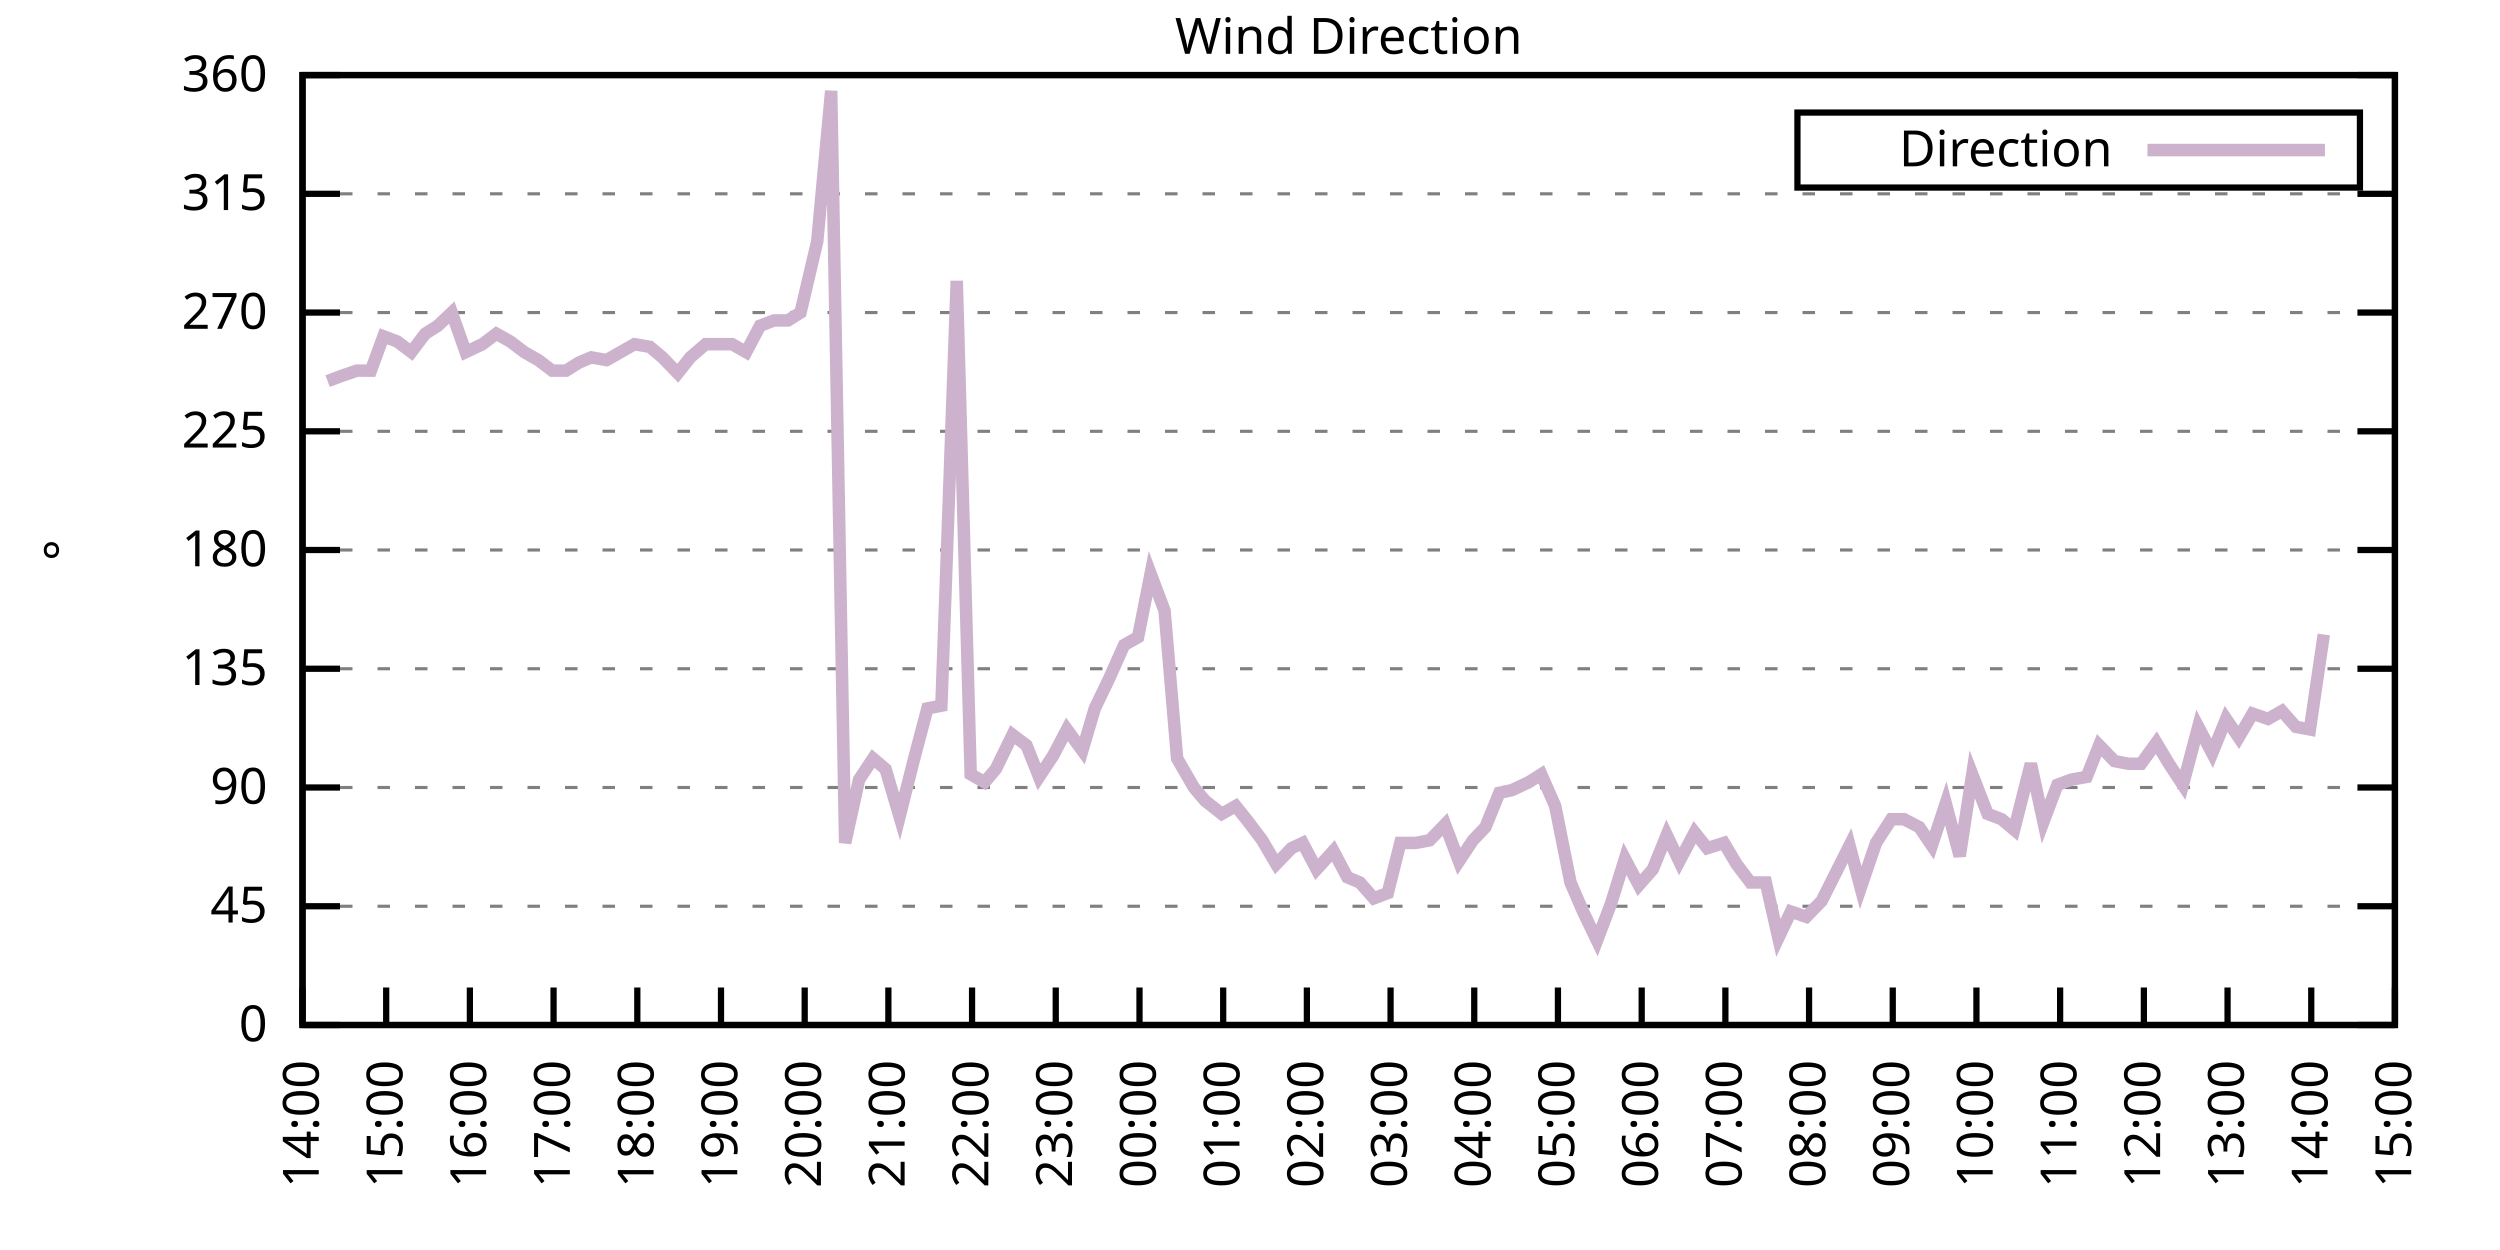
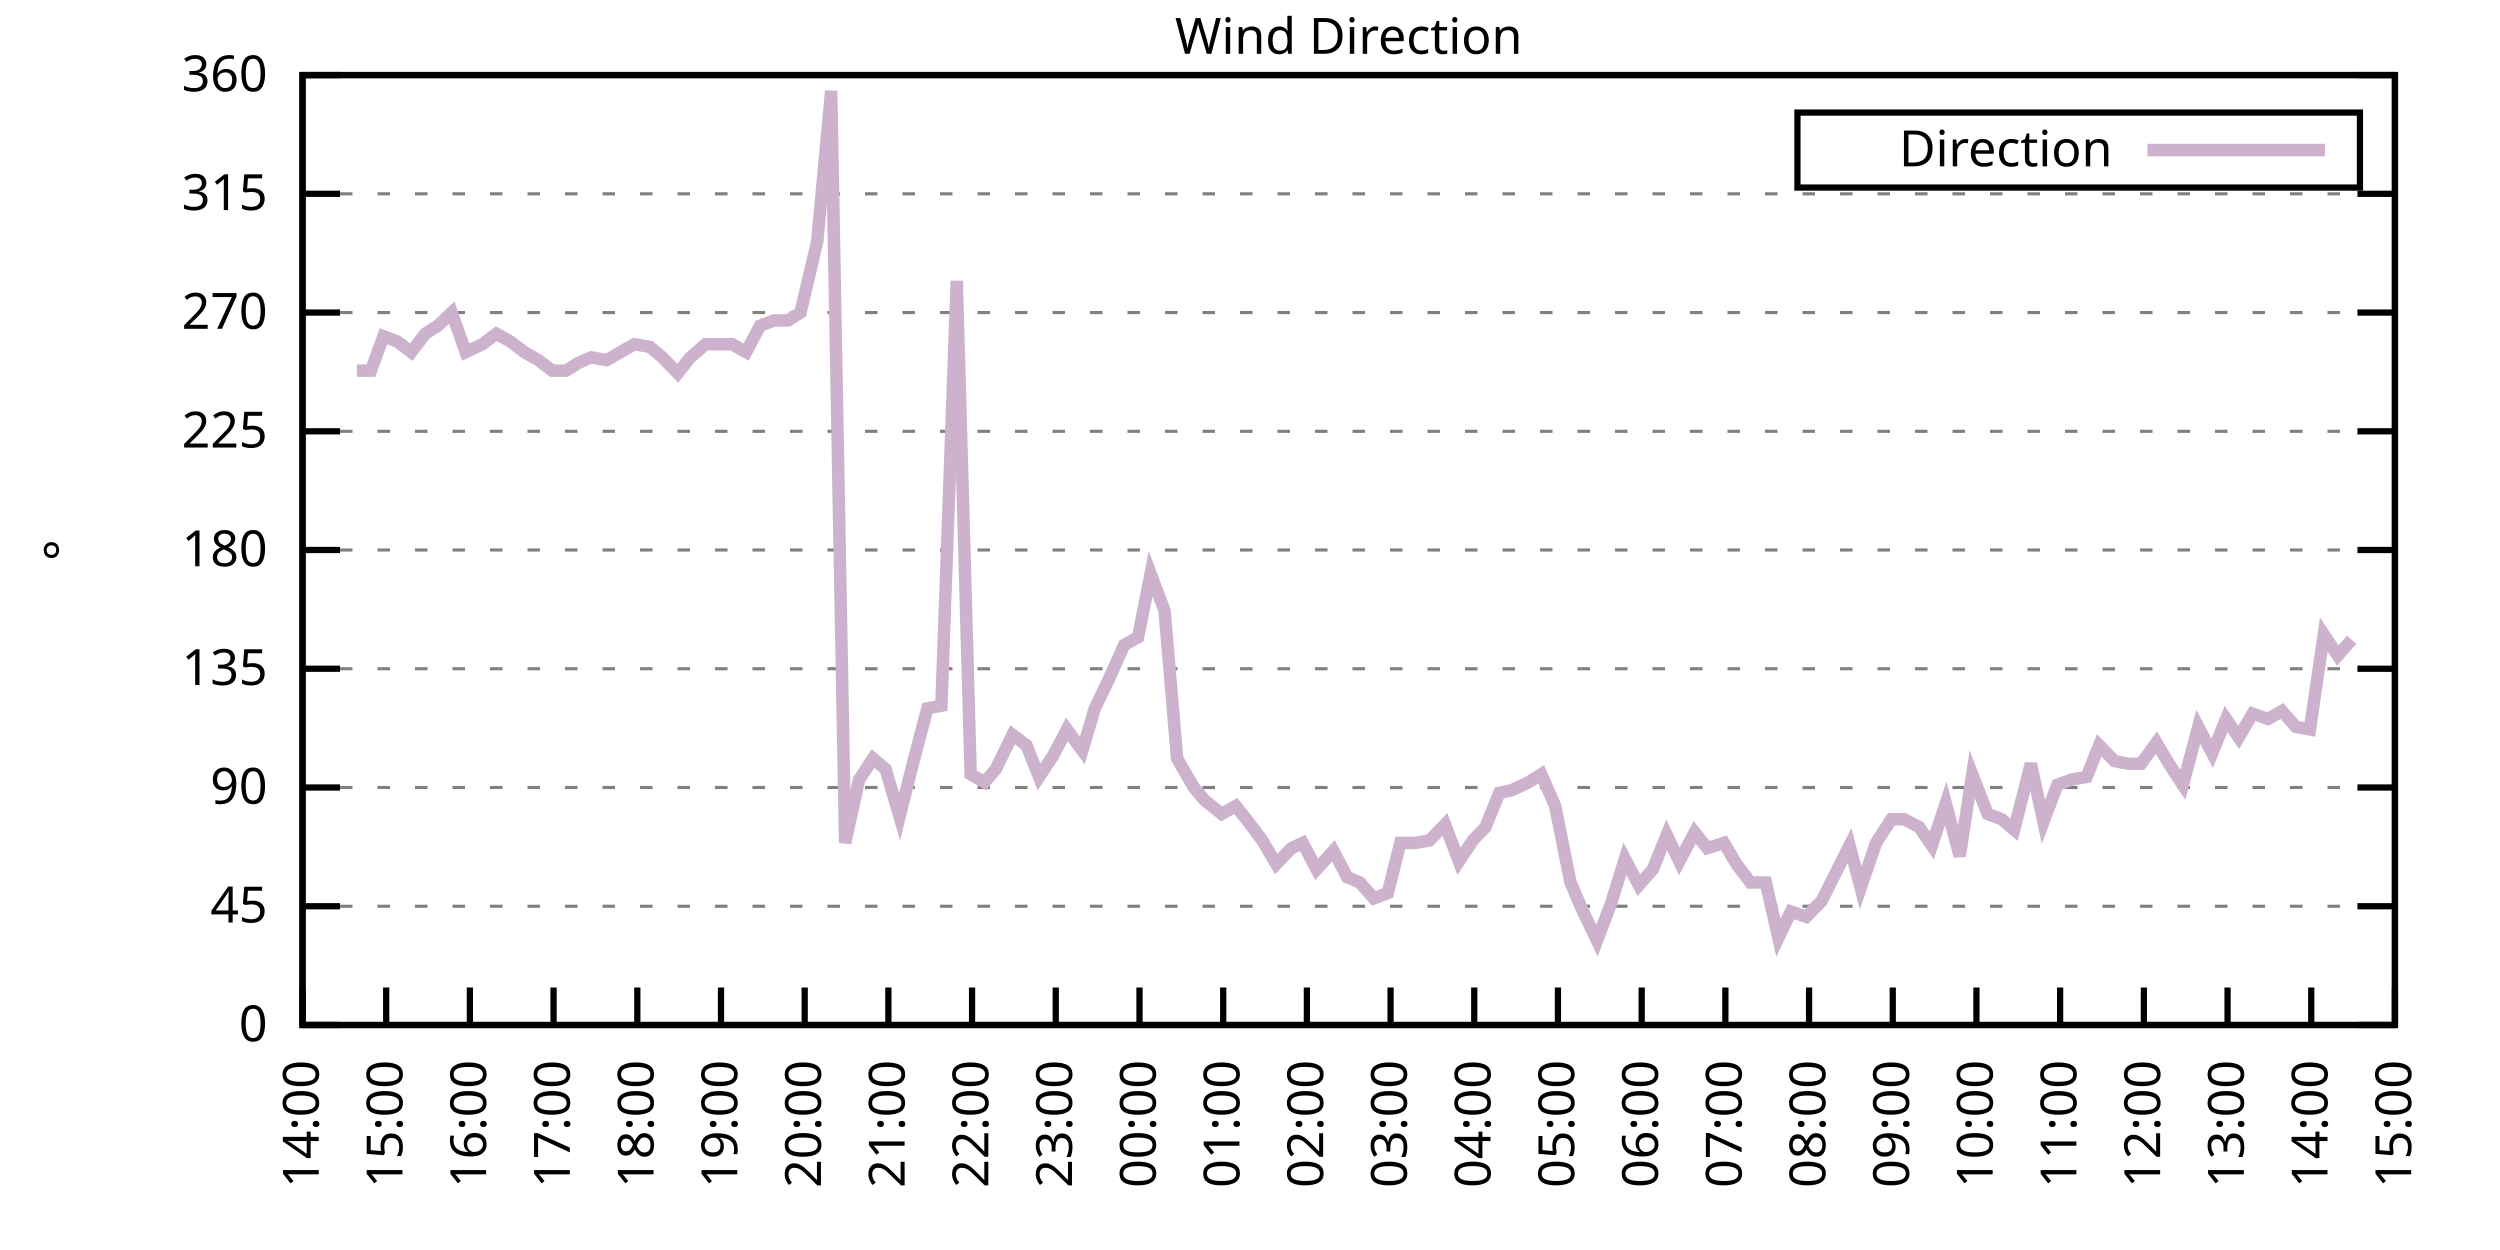
<svg xmlns="http://www.w3.org/2000/svg" xmlns:xlink="http://www.w3.org/1999/xlink" width="400" height="200" viewBox="0 0 400 200">
  <g id="gnuplot_canvas">
    <rect x="0" y="0" width="400" height="200" fill="none" />
    <defs>
      <circle id="gpDot" r="0.5" stroke-width="0.5" stroke="currentColor" />
      <path id="gpPt0" stroke-width="0.333" stroke="currentColor" d="M-1,0 h2 M0,-1 v2" />
      <path id="gpPt1" stroke-width="0.333" stroke="currentColor" d="M-1,-1 L1,1 M1,-1 L-1,1" />
      <path id="gpPt2" stroke-width="0.333" stroke="currentColor" d="M-1,0 L1,0 M0,-1 L0,1 M-1,-1 L1,1 M-1,1 L1,-1" />
      <rect id="gpPt3" stroke-width="0.333" stroke="currentColor" x="-1" y="-1" width="2" height="2" />
      <rect id="gpPt4" stroke-width="0.333" stroke="currentColor" fill="currentColor" x="-1" y="-1" width="2" height="2" />
      <circle id="gpPt5" stroke-width="0.333" stroke="currentColor" cx="0" cy="0" r="1" />
      <use xlink:href="#gpPt5" id="gpPt6" fill="currentColor" stroke="none" />
      <path id="gpPt7" stroke-width="0.333" stroke="currentColor" d="M0,-1.33 L-1.33,0.67 L1.33,0.67 z" />
      <use xlink:href="#gpPt7" id="gpPt8" fill="currentColor" stroke="none" />
      <use xlink:href="#gpPt7" id="gpPt9" stroke="currentColor" transform="rotate(180)" />
      <use xlink:href="#gpPt9" id="gpPt10" fill="currentColor" stroke="none" />
      <use xlink:href="#gpPt3" id="gpPt11" stroke="currentColor" transform="rotate(45)" />
      <use xlink:href="#gpPt11" id="gpPt12" fill="currentColor" stroke="none" />
      <path id="gpPt13" stroke-width="0.333" stroke="currentColor" d="M0,1.330 L1.265,0.411 L0.782,-1.067 L-0.782,-1.076 L-1.265,0.411 z" />
      <use xlink:href="#gpPt13" id="gpPt14" fill="currentColor" stroke="none" />
      <filter id="textbox" filterUnits="objectBoundingBox" x="0" y="0" height="1" width="1">
        <feFlood flood-color="white" flood-opacity="1" result="bgnd" />
        <feComposite in="SourceGraphic" in2="bgnd" operator="atop" />
      </filter>
      <filter id="greybox" filterUnits="objectBoundingBox" x="0" y="0" height="1" width="1">
        <feFlood flood-color="lightgrey" flood-opacity="1" result="grey" />
        <feComposite in="SourceGraphic" in2="grey" operator="atop" />
      </filter>
    </defs>
    <g fill="none" color="white" stroke="currentColor" stroke-width="1.00" stroke-linecap="butt" stroke-linejoin="miter">
</g>
    <g fill="none" color="black" stroke="currentColor" stroke-width="1.00" stroke-linecap="butt" stroke-linejoin="miter">
      <g stroke="none" shape-rendering="crispEdges">
        <polygon fill="rgb(255, 255, 255)" points="48.40,164.00 383.18,164.00 383.18,12.02 48.40,12.02 " />
      </g>
    </g>
    <g fill="none" color="black" stroke="currentColor" stroke-width="1.00" stroke-linecap="butt" stroke-linejoin="miter">
</g>
    <g fill="none" color="black" stroke="black" stroke-width="0.50" stroke-linecap="butt" stroke-linejoin="miter">
</g>
    <g fill="none" color="gray" stroke="currentColor" stroke-width="0.50" stroke-linecap="butt" stroke-linejoin="miter">
      <path stroke="gray" stroke-dasharray="2,4" class="gridline" d="M48.40,164.00 L383.19,164.00  " />
    </g>
    <g fill="none" color="gray" stroke="gray" stroke-width="1.00" stroke-linecap="butt" stroke-linejoin="miter">
</g>
    <g fill="none" color="black" stroke="currentColor" stroke-width="1.00" stroke-linecap="butt" stroke-linejoin="miter">
      <path stroke="black" d="M48.40,164.00 L54.40,164.00 M383.19,164.00 L377.19,164.00  " />
      <g transform="translate(42.80,166.60)" stroke="none" fill="black" font-family="Sans" font-size="8.00" text-anchor="end">
        <text>
          <tspan font-family="Sans"> 0</tspan>
        </text>
      </g>
    </g>
    <g fill="none" color="black" stroke="currentColor" stroke-width="1.00" stroke-linecap="butt" stroke-linejoin="miter">
</g>
    <g fill="none" color="black" stroke="black" stroke-width="0.50" stroke-linecap="butt" stroke-linejoin="miter">
</g>
    <g fill="none" color="gray" stroke="currentColor" stroke-width="0.50" stroke-linecap="butt" stroke-linejoin="miter">
      <path stroke="gray" stroke-dasharray="2,4" class="gridline" d="M48.40,145.00 L383.19,145.00  " />
    </g>
    <g fill="none" color="gray" stroke="gray" stroke-width="1.00" stroke-linecap="butt" stroke-linejoin="miter">
</g>
    <g fill="none" color="black" stroke="currentColor" stroke-width="1.00" stroke-linecap="butt" stroke-linejoin="miter">
      <path stroke="black" d="M48.40,145.00 L54.40,145.00 M383.19,145.00 L377.19,145.00  " />
      <g transform="translate(42.80,147.60)" stroke="none" fill="black" font-family="Sans" font-size="8.00" text-anchor="end">
        <text>
          <tspan font-family="Sans"> 45</tspan>
        </text>
      </g>
    </g>
    <g fill="none" color="black" stroke="currentColor" stroke-width="1.00" stroke-linecap="butt" stroke-linejoin="miter">
</g>
    <g fill="none" color="black" stroke="black" stroke-width="0.50" stroke-linecap="butt" stroke-linejoin="miter">
</g>
    <g fill="none" color="gray" stroke="currentColor" stroke-width="0.50" stroke-linecap="butt" stroke-linejoin="miter">
      <path stroke="gray" stroke-dasharray="2,4" class="gridline" d="M48.40,126.00 L383.19,126.00  " />
    </g>
    <g fill="none" color="gray" stroke="gray" stroke-width="1.00" stroke-linecap="butt" stroke-linejoin="miter">
</g>
    <g fill="none" color="black" stroke="currentColor" stroke-width="1.00" stroke-linecap="butt" stroke-linejoin="miter">
      <path stroke="black" d="M48.40,126.00 L54.40,126.00 M383.19,126.00 L377.19,126.00  " />
      <g transform="translate(42.80,128.60)" stroke="none" fill="black" font-family="Sans" font-size="8.00" text-anchor="end">
        <text>
          <tspan font-family="Sans"> 90</tspan>
        </text>
      </g>
    </g>
    <g fill="none" color="black" stroke="currentColor" stroke-width="1.00" stroke-linecap="butt" stroke-linejoin="miter">
</g>
    <g fill="none" color="black" stroke="black" stroke-width="0.50" stroke-linecap="butt" stroke-linejoin="miter">
</g>
    <g fill="none" color="gray" stroke="currentColor" stroke-width="0.50" stroke-linecap="butt" stroke-linejoin="miter">
      <path stroke="gray" stroke-dasharray="2,4" class="gridline" d="M48.40,107.00 L383.19,107.00  " />
    </g>
    <g fill="none" color="gray" stroke="gray" stroke-width="1.00" stroke-linecap="butt" stroke-linejoin="miter">
</g>
    <g fill="none" color="black" stroke="currentColor" stroke-width="1.00" stroke-linecap="butt" stroke-linejoin="miter">
      <path stroke="black" d="M48.40,107.00 L54.40,107.00 M383.19,107.00 L377.19,107.00  " />
      <g transform="translate(42.80,109.60)" stroke="none" fill="black" font-family="Sans" font-size="8.00" text-anchor="end">
        <text>
          <tspan font-family="Sans"> 135</tspan>
        </text>
      </g>
    </g>
    <g fill="none" color="black" stroke="currentColor" stroke-width="1.00" stroke-linecap="butt" stroke-linejoin="miter">
</g>
    <g fill="none" color="black" stroke="black" stroke-width="0.50" stroke-linecap="butt" stroke-linejoin="miter">
</g>
    <g fill="none" color="gray" stroke="currentColor" stroke-width="0.50" stroke-linecap="butt" stroke-linejoin="miter">
      <path stroke="gray" stroke-dasharray="2,4" class="gridline" d="M48.40,88.00 L383.19,88.00  " />
    </g>
    <g fill="none" color="gray" stroke="gray" stroke-width="1.00" stroke-linecap="butt" stroke-linejoin="miter">
</g>
    <g fill="none" color="black" stroke="currentColor" stroke-width="1.00" stroke-linecap="butt" stroke-linejoin="miter">
      <path stroke="black" d="M48.40,88.00 L54.40,88.00 M383.19,88.00 L377.19,88.00  " />
      <g transform="translate(42.80,90.60)" stroke="none" fill="black" font-family="Sans" font-size="8.00" text-anchor="end">
        <text>
          <tspan font-family="Sans"> 180</tspan>
        </text>
      </g>
    </g>
    <g fill="none" color="black" stroke="currentColor" stroke-width="1.00" stroke-linecap="butt" stroke-linejoin="miter">
</g>
    <g fill="none" color="black" stroke="black" stroke-width="0.50" stroke-linecap="butt" stroke-linejoin="miter">
</g>
    <g fill="none" color="gray" stroke="currentColor" stroke-width="0.50" stroke-linecap="butt" stroke-linejoin="miter">
      <path stroke="gray" stroke-dasharray="2,4" class="gridline" d="M48.40,69.01 L383.19,69.01  " />
    </g>
    <g fill="none" color="gray" stroke="gray" stroke-width="1.00" stroke-linecap="butt" stroke-linejoin="miter">
</g>
    <g fill="none" color="black" stroke="currentColor" stroke-width="1.00" stroke-linecap="butt" stroke-linejoin="miter">
      <path stroke="black" d="M48.40,69.01 L54.40,69.01 M383.19,69.01 L377.19,69.01  " />
      <g transform="translate(42.80,71.61)" stroke="none" fill="black" font-family="Sans" font-size="8.00" text-anchor="end">
        <text>
          <tspan font-family="Sans"> 225</tspan>
        </text>
      </g>
    </g>
    <g fill="none" color="black" stroke="currentColor" stroke-width="1.00" stroke-linecap="butt" stroke-linejoin="miter">
</g>
    <g fill="none" color="black" stroke="black" stroke-width="0.50" stroke-linecap="butt" stroke-linejoin="miter">
</g>
    <g fill="none" color="gray" stroke="currentColor" stroke-width="0.50" stroke-linecap="butt" stroke-linejoin="miter">
      <path stroke="gray" stroke-dasharray="2,4" class="gridline" d="M48.40,50.01 L383.19,50.01  " />
    </g>
    <g fill="none" color="gray" stroke="gray" stroke-width="1.00" stroke-linecap="butt" stroke-linejoin="miter">
</g>
    <g fill="none" color="black" stroke="currentColor" stroke-width="1.00" stroke-linecap="butt" stroke-linejoin="miter">
      <path stroke="black" d="M48.40,50.01 L54.40,50.01 M383.19,50.01 L377.19,50.01  " />
      <g transform="translate(42.80,52.61)" stroke="none" fill="black" font-family="Sans" font-size="8.00" text-anchor="end">
        <text>
          <tspan font-family="Sans"> 270</tspan>
        </text>
      </g>
    </g>
    <g fill="none" color="black" stroke="currentColor" stroke-width="1.00" stroke-linecap="butt" stroke-linejoin="miter">
</g>
    <g fill="none" color="black" stroke="black" stroke-width="0.50" stroke-linecap="butt" stroke-linejoin="miter">
</g>
    <g fill="none" color="gray" stroke="currentColor" stroke-width="0.50" stroke-linecap="butt" stroke-linejoin="miter">
      <path stroke="gray" stroke-dasharray="2,4" class="gridline" d="M48.40,31.01 L383.19,31.01  " />
    </g>
    <g fill="none" color="gray" stroke="gray" stroke-width="1.00" stroke-linecap="butt" stroke-linejoin="miter">
</g>
    <g fill="none" color="black" stroke="currentColor" stroke-width="1.00" stroke-linecap="butt" stroke-linejoin="miter">
      <path stroke="black" d="M48.40,31.01 L54.40,31.01 M383.19,31.01 L377.19,31.01  " />
      <g transform="translate(42.80,33.61)" stroke="none" fill="black" font-family="Sans" font-size="8.00" text-anchor="end">
        <text>
          <tspan font-family="Sans"> 315</tspan>
        </text>
      </g>
    </g>
    <g fill="none" color="black" stroke="currentColor" stroke-width="1.00" stroke-linecap="butt" stroke-linejoin="miter">
</g>
    <g fill="none" color="black" stroke="black" stroke-width="0.50" stroke-linecap="butt" stroke-linejoin="miter">
</g>
    <g fill="none" color="gray" stroke="currentColor" stroke-width="0.50" stroke-linecap="butt" stroke-linejoin="miter">
      <path stroke="gray" stroke-dasharray="2,4" class="gridline" d="M48.40,12.01 L383.19,12.01  " />
    </g>
    <g fill="none" color="gray" stroke="gray" stroke-width="1.00" stroke-linecap="butt" stroke-linejoin="miter">
</g>
    <g fill="none" color="black" stroke="currentColor" stroke-width="1.00" stroke-linecap="butt" stroke-linejoin="miter">
      <path stroke="black" d="M48.40,12.01 L54.40,12.01 M383.19,12.01 L377.19,12.01  " />
      <g transform="translate(42.80,14.61)" stroke="none" fill="black" font-family="Sans" font-size="8.00" text-anchor="end">
        <text>
          <tspan font-family="Sans"> 360</tspan>
        </text>
      </g>
    </g>
    <g fill="none" color="black" stroke="currentColor" stroke-width="1.00" stroke-linecap="butt" stroke-linejoin="miter">
      <path stroke="black" d="M48.40,164.00 L48.40,158.00  " />
      <g transform="translate(51.00,169.60) rotate(270.00)" stroke="none" fill="black" font-family="Sans" font-size="8.00" text-anchor="end">
        <text>
          <tspan font-family="Sans">14:00</tspan>
        </text>
      </g>
    </g>
    <g fill="none" color="black" stroke="currentColor" stroke-width="1.00" stroke-linecap="butt" stroke-linejoin="miter">
      <path stroke="black" d="M61.79,164.00 L61.79,158.00  " />
      <g transform="translate(64.39,169.60) rotate(270.00)" stroke="none" fill="black" font-family="Sans" font-size="8.00" text-anchor="end">
        <text>
          <tspan font-family="Sans">15:00</tspan>
        </text>
      </g>
    </g>
    <g fill="none" color="black" stroke="currentColor" stroke-width="1.00" stroke-linecap="butt" stroke-linejoin="miter">
      <path stroke="black" d="M75.18,164.00 L75.18,158.00  " />
      <g transform="translate(77.78,169.60) rotate(270.00)" stroke="none" fill="black" font-family="Sans" font-size="8.00" text-anchor="end">
        <text>
          <tspan font-family="Sans">16:00</tspan>
        </text>
      </g>
    </g>
    <g fill="none" color="black" stroke="currentColor" stroke-width="1.00" stroke-linecap="butt" stroke-linejoin="miter">
      <path stroke="black" d="M88.57,164.00 L88.57,158.00  " />
      <g transform="translate(91.17,169.60) rotate(270.00)" stroke="none" fill="black" font-family="Sans" font-size="8.00" text-anchor="end">
        <text>
          <tspan font-family="Sans">17:00</tspan>
        </text>
      </g>
    </g>
    <g fill="none" color="black" stroke="currentColor" stroke-width="1.00" stroke-linecap="butt" stroke-linejoin="miter">
      <path stroke="black" d="M101.97,164.00 L101.97,158.00  " />
      <g transform="translate(104.57,169.60) rotate(270.00)" stroke="none" fill="black" font-family="Sans" font-size="8.00" text-anchor="end">
        <text>
          <tspan font-family="Sans">18:00</tspan>
        </text>
      </g>
    </g>
    <g fill="none" color="black" stroke="currentColor" stroke-width="1.00" stroke-linecap="butt" stroke-linejoin="miter">
      <path stroke="black" d="M115.36,164.00 L115.36,158.00  " />
      <g transform="translate(117.96,169.60) rotate(270.00)" stroke="none" fill="black" font-family="Sans" font-size="8.00" text-anchor="end">
        <text>
          <tspan font-family="Sans">19:00</tspan>
        </text>
      </g>
    </g>
    <g fill="none" color="black" stroke="currentColor" stroke-width="1.00" stroke-linecap="butt" stroke-linejoin="miter">
      <path stroke="black" d="M128.75,164.00 L128.75,158.00  " />
      <g transform="translate(131.35,169.60) rotate(270.00)" stroke="none" fill="black" font-family="Sans" font-size="8.00" text-anchor="end">
        <text>
          <tspan font-family="Sans">20:00</tspan>
        </text>
      </g>
    </g>
    <g fill="none" color="black" stroke="currentColor" stroke-width="1.00" stroke-linecap="butt" stroke-linejoin="miter">
      <path stroke="black" d="M142.14,164.00 L142.14,158.00  " />
      <g transform="translate(144.74,169.60) rotate(270.00)" stroke="none" fill="black" font-family="Sans" font-size="8.00" text-anchor="end">
        <text>
          <tspan font-family="Sans">21:00</tspan>
        </text>
      </g>
    </g>
    <g fill="none" color="black" stroke="currentColor" stroke-width="1.00" stroke-linecap="butt" stroke-linejoin="miter">
      <path stroke="black" d="M155.53,164.00 L155.53,158.00  " />
      <g transform="translate(158.13,169.60) rotate(270.00)" stroke="none" fill="black" font-family="Sans" font-size="8.00" text-anchor="end">
        <text>
          <tspan font-family="Sans">22:00</tspan>
        </text>
      </g>
    </g>
    <g fill="none" color="black" stroke="currentColor" stroke-width="1.00" stroke-linecap="butt" stroke-linejoin="miter">
      <path stroke="black" d="M168.92,164.00 L168.92,158.00  " />
      <g transform="translate(171.52,169.60) rotate(270.00)" stroke="none" fill="black" font-family="Sans" font-size="8.00" text-anchor="end">
        <text>
          <tspan font-family="Sans">23:00</tspan>
        </text>
      </g>
    </g>
    <g fill="none" color="black" stroke="currentColor" stroke-width="1.00" stroke-linecap="butt" stroke-linejoin="miter">
      <path stroke="black" d="M182.32,164.00 L182.32,158.00  " />
      <g transform="translate(184.92,169.60) rotate(270.00)" stroke="none" fill="black" font-family="Sans" font-size="8.00" text-anchor="end">
        <text>
          <tspan font-family="Sans">00:00</tspan>
        </text>
      </g>
    </g>
    <g fill="none" color="black" stroke="currentColor" stroke-width="1.00" stroke-linecap="butt" stroke-linejoin="miter">
      <path stroke="black" d="M195.71,164.00 L195.71,158.00  " />
      <g transform="translate(198.31,169.60) rotate(270.00)" stroke="none" fill="black" font-family="Sans" font-size="8.00" text-anchor="end">
        <text>
          <tspan font-family="Sans">01:00</tspan>
        </text>
      </g>
    </g>
    <g fill="none" color="black" stroke="currentColor" stroke-width="1.00" stroke-linecap="butt" stroke-linejoin="miter">
      <path stroke="black" d="M209.10,164.00 L209.10,158.00  " />
      <g transform="translate(211.70,169.60) rotate(270.00)" stroke="none" fill="black" font-family="Sans" font-size="8.00" text-anchor="end">
        <text>
          <tspan font-family="Sans">02:00</tspan>
        </text>
      </g>
    </g>
    <g fill="none" color="black" stroke="currentColor" stroke-width="1.00" stroke-linecap="butt" stroke-linejoin="miter">
      <path stroke="black" d="M222.49,164.00 L222.49,158.00  " />
      <g transform="translate(225.09,169.60) rotate(270.00)" stroke="none" fill="black" font-family="Sans" font-size="8.00" text-anchor="end">
        <text>
          <tspan font-family="Sans">03:00</tspan>
        </text>
      </g>
    </g>
    <g fill="none" color="black" stroke="currentColor" stroke-width="1.00" stroke-linecap="butt" stroke-linejoin="miter">
      <path stroke="black" d="M235.88,164.00 L235.88,158.00  " />
      <g transform="translate(238.48,169.60) rotate(270.00)" stroke="none" fill="black" font-family="Sans" font-size="8.00" text-anchor="end">
        <text>
          <tspan font-family="Sans">04:00</tspan>
        </text>
      </g>
    </g>
    <g fill="none" color="black" stroke="currentColor" stroke-width="1.00" stroke-linecap="butt" stroke-linejoin="miter">
      <path stroke="black" d="M249.27,164.00 L249.27,158.00  " />
      <g transform="translate(251.87,169.60) rotate(270.00)" stroke="none" fill="black" font-family="Sans" font-size="8.00" text-anchor="end">
        <text>
          <tspan font-family="Sans">05:00</tspan>
        </text>
      </g>
    </g>
    <g fill="none" color="black" stroke="currentColor" stroke-width="1.00" stroke-linecap="butt" stroke-linejoin="miter">
      <path stroke="black" d="M262.67,164.00 L262.67,158.00  " />
      <g transform="translate(265.27,169.60) rotate(270.00)" stroke="none" fill="black" font-family="Sans" font-size="8.00" text-anchor="end">
        <text>
          <tspan font-family="Sans">06:00</tspan>
        </text>
      </g>
    </g>
    <g fill="none" color="black" stroke="currentColor" stroke-width="1.00" stroke-linecap="butt" stroke-linejoin="miter">
      <path stroke="black" d="M276.06,164.00 L276.06,158.00  " />
      <g transform="translate(278.66,169.60) rotate(270.00)" stroke="none" fill="black" font-family="Sans" font-size="8.00" text-anchor="end">
        <text>
          <tspan font-family="Sans">07:00</tspan>
        </text>
      </g>
    </g>
    <g fill="none" color="black" stroke="currentColor" stroke-width="1.00" stroke-linecap="butt" stroke-linejoin="miter">
      <path stroke="black" d="M289.45,164.00 L289.45,158.00  " />
      <g transform="translate(292.05,169.60) rotate(270.00)" stroke="none" fill="black" font-family="Sans" font-size="8.00" text-anchor="end">
        <text>
          <tspan font-family="Sans">08:00</tspan>
        </text>
      </g>
    </g>
    <g fill="none" color="black" stroke="currentColor" stroke-width="1.00" stroke-linecap="butt" stroke-linejoin="miter">
      <path stroke="black" d="M302.84,164.00 L302.84,158.00  " />
      <g transform="translate(305.44,169.60) rotate(270.00)" stroke="none" fill="black" font-family="Sans" font-size="8.00" text-anchor="end">
        <text>
          <tspan font-family="Sans">09:00</tspan>
        </text>
      </g>
    </g>
    <g fill="none" color="black" stroke="currentColor" stroke-width="1.00" stroke-linecap="butt" stroke-linejoin="miter">
      <path stroke="black" d="M316.23,164.00 L316.23,158.00  " />
      <g transform="translate(318.83,169.60) rotate(270.00)" stroke="none" fill="black" font-family="Sans" font-size="8.00" text-anchor="end">
        <text>
          <tspan font-family="Sans">10:00</tspan>
        </text>
      </g>
    </g>
    <g fill="none" color="black" stroke="currentColor" stroke-width="1.00" stroke-linecap="butt" stroke-linejoin="miter">
      <path stroke="black" d="M329.62,164.00 L329.62,158.00  " />
      <g transform="translate(332.22,169.60) rotate(270.00)" stroke="none" fill="black" font-family="Sans" font-size="8.00" text-anchor="end">
        <text>
          <tspan font-family="Sans">11:00</tspan>
        </text>
      </g>
    </g>
    <g fill="none" color="black" stroke="currentColor" stroke-width="1.00" stroke-linecap="butt" stroke-linejoin="miter">
      <path stroke="black" d="M343.02,164.00 L343.02,158.00  " />
      <g transform="translate(345.62,169.60) rotate(270.00)" stroke="none" fill="black" font-family="Sans" font-size="8.00" text-anchor="end">
        <text>
          <tspan font-family="Sans">12:00</tspan>
        </text>
      </g>
    </g>
    <g fill="none" color="black" stroke="currentColor" stroke-width="1.00" stroke-linecap="butt" stroke-linejoin="miter">
      <path stroke="black" d="M356.41,164.00 L356.41,158.00  " />
      <g transform="translate(359.01,169.60) rotate(270.00)" stroke="none" fill="black" font-family="Sans" font-size="8.00" text-anchor="end">
        <text>
          <tspan font-family="Sans">13:00</tspan>
        </text>
      </g>
    </g>
    <g fill="none" color="black" stroke="currentColor" stroke-width="1.00" stroke-linecap="butt" stroke-linejoin="miter">
      <path stroke="black" d="M369.80,164.00 L369.80,158.00  " />
      <g transform="translate(372.40,169.60) rotate(270.00)" stroke="none" fill="black" font-family="Sans" font-size="8.00" text-anchor="end">
        <text>
          <tspan font-family="Sans">14:00</tspan>
        </text>
      </g>
    </g>
    <g fill="none" color="black" stroke="currentColor" stroke-width="1.00" stroke-linecap="butt" stroke-linejoin="miter">
      <path stroke="black" d="M383.19,164.00 L383.19,158.00  " />
      <g transform="translate(385.79,169.60) rotate(270.00)" stroke="none" fill="black" font-family="Sans" font-size="8.00" text-anchor="end">
        <text>
          <tspan font-family="Sans">15:00</tspan>
        </text>
      </g>
    </g>
    <g fill="none" color="black" stroke="currentColor" stroke-width="1.00" stroke-linecap="butt" stroke-linejoin="miter">
</g>
    <g fill="none" color="black" stroke="currentColor" stroke-width="1.00" stroke-linecap="butt" stroke-linejoin="miter">
      <path stroke="black" d="M48.40,12.01 L48.40,164.00 L383.19,164.00 L383.19,12.01 L48.40,12.01 Z  " />
    </g>
    <g fill="none" color="black" stroke="currentColor" stroke-width="1.00" stroke-linecap="butt" stroke-linejoin="miter">
</g>
    <g fill="none" color="black" stroke="currentColor" stroke-width="1.00" stroke-linecap="butt" stroke-linejoin="miter">
      <path stroke="black" d="M287.59,30.01 L287.59,18.01 L377.59,18.01 L377.59,30.01 L287.59,30.01 Z  " />
    </g>
    <g id="Wind_direction_plot_1">
      <g fill="none" color="white" stroke="black" stroke-width="2.00" stroke-linecap="butt" stroke-linejoin="miter">
</g>
      <g fill="none" color="black" stroke="currentColor" stroke-width="2.00" stroke-linecap="butt" stroke-linejoin="miter">
        <g transform="translate(337.99,26.61)" stroke="none" fill="black" font-family="Sans" font-size="8.00" text-anchor="end">
          <text>
            <tspan font-family="Sans">Direction</tspan>
          </text>
        </g>
      </g>
      <g fill="none" color="black" stroke="currentColor" stroke-width="2.00" stroke-linecap="butt" stroke-linejoin="miter">
-         <path stroke="rgb(204, 178, 204)" d="M343.59,24.01 L371.99,24.01 M52.42,60.98 L54.65,60.14 L57.10,59.30 L59.34,59.30 L61.35,53.81 L63.58,54.65   L65.81,56.34 L68.04,53.39 L70.05,52.12 L72.28,50.01 L74.51,56.34 L77.19,55.07 L79.42,53.39 L81.66,54.65   L83.89,56.34 L86.12,57.61 L88.35,59.30 L90.58,59.30 L92.59,58.03 L94.60,57.18 L97.06,57.61 L99.29,56.34   L101.52,55.07 L103.98,55.50 L105.98,57.18 L108.44,59.72 L110.45,57.18 L112.90,55.07 L114.69,55.07 L117.14,55.07   L119.38,56.34 L121.61,52.12 L123.84,51.27 L126.07,51.27 L128.08,50.01 L130.76,38.61 L132.99,14.54 L135.22,134.87   L137.45,124.74 L139.69,121.36 L141.69,123.05 L143.93,130.65 L146.16,121.78 L148.39,113.34 L150.62,112.91 L153.08,44.94   L155.31,123.89 L157.54,125.16 L159.33,123.05 L162.01,117.56 L164.24,119.25 L166.25,124.31 L168.48,120.94 L170.71,116.71   L173.17,120.09 L175.17,113.34 L177.41,108.69 L179.86,103.20 L182.09,101.94 L184.10,91.80 L186.33,97.72 L188.34,121.36   L191.02,126.00 L192.81,128.11 L195.48,130.22 L197.72,128.96 L199.73,131.49 L201.96,134.45 L204.19,138.25 L206.64,135.71   L208.43,134.87 L210.66,139.09 L213.34,136.14 L215.57,140.36 L217.58,141.20 L219.81,143.73 L222.04,142.89 L224.05,134.87   L226.51,134.87 L228.74,134.45 L231.20,131.91 L233.43,137.82 L235.66,134.45 L237.67,132.34 L239.90,126.85 L241.91,126.42   L244.59,125.16 L246.60,123.89 L248.83,128.96 L251.28,141.20 L253.29,145.85 L255.52,150.49 L257.76,144.58 L259.99,137.40   L262.22,141.62 L264.45,139.09 L266.68,133.60 L268.69,137.82 L271.15,133.18 L273.16,135.71 L275.83,134.87 L277.84,138.25   L280.07,141.20 L282.53,141.20 L284.54,150.07 L286.55,145.85 L289.00,146.69 L291.46,144.16 L295.92,135.29 L297.71,142.05   L300.16,134.87 L302.62,131.07 L304.63,131.07 L307.08,132.34 L309.09,135.29 L311.32,128.54 L313.55,136.98 L315.56,123.89   L318.02,130.22 L320.25,131.07 L322.26,132.76 L324.94,122.20 L326.95,131.49 L329.18,125.58 L331.41,124.74 L333.86,124.31   L335.87,119.25 L338.33,121.78 L340.56,122.20 L342.57,122.20 L345.02,118.83 L347.03,122.20 L349.26,125.58 L351.72,116.29   L353.95,120.51 L356.18,115.03 L358.19,117.98 L360.42,114.18 L362.88,115.03 L365.11,113.76 L367.34,116.29 L369.58,116.71   L371.81,101.52  " />
+         <path stroke="rgb(204, 178, 204)" d="M343.59,24.01 L371.99,24.01 M57.10,59.30 L59.34,59.30 L61.35,53.81 L63.58,54.65 L65.81,56.34 L68.04,53.39   L70.05,52.12 L72.28,50.01 L74.51,56.34 L77.19,55.07 L79.42,53.39 L81.66,54.65 L83.89,56.34 L86.12,57.61   L88.35,59.30 L90.58,59.30 L92.59,58.03 L94.60,57.18 L97.06,57.61 L99.29,56.34 L101.52,55.07 L103.98,55.50   L105.98,57.18 L108.44,59.72 L110.45,57.18 L112.90,55.07 L114.69,55.07 L117.14,55.07 L119.38,56.34 L121.61,52.12   L123.84,51.27 L126.07,51.27 L128.08,50.01 L130.76,38.61 L132.99,14.54 L135.22,134.87 L137.45,124.74 L139.69,121.36   L141.69,123.05 L143.93,130.65 L146.16,121.78 L148.39,113.34 L150.62,112.91 L153.08,44.94 L155.31,123.89 L157.54,125.16   L159.33,123.05 L162.01,117.56 L164.24,119.25 L166.25,124.31 L168.48,120.94 L170.71,116.71 L173.17,120.09 L175.17,113.34   L177.41,108.69 L179.86,103.20 L182.09,101.94 L184.10,91.80 L186.33,97.72 L188.34,121.36 L191.02,126.00 L192.81,128.11   L195.48,130.22 L197.72,128.96 L199.73,131.49 L201.96,134.45 L204.19,138.25 L206.64,135.71 L208.43,134.87 L210.66,139.09   L213.34,136.14 L215.57,140.36 L217.58,141.20 L219.81,143.73 L222.04,142.89 L224.05,134.87 L226.51,134.87 L228.74,134.45   L231.20,131.91 L233.43,137.82 L235.66,134.45 L237.67,132.34 L239.90,126.85 L241.91,126.42 L244.59,125.16 L246.60,123.89   L248.83,128.96 L251.28,141.20 L253.29,145.85 L255.52,150.49 L257.76,144.58 L259.99,137.40 L262.22,141.62 L264.45,139.09   L266.68,133.60 L268.69,137.82 L271.15,133.18 L273.16,135.71 L275.83,134.87 L277.84,138.25 L280.07,141.20 L282.53,141.20   L284.54,150.07 L286.55,145.85 L289.00,146.69 L291.46,144.16 L295.92,135.29 L297.71,142.05 L300.16,134.87 L302.62,131.07   L304.63,131.07 L307.08,132.34 L309.09,135.29 L311.32,128.54 L313.55,136.98 L315.56,123.89 L318.02,130.22 L320.25,131.07   L322.26,132.76 L324.94,122.20 L326.95,131.49 L329.18,125.58 L331.41,124.74 L333.86,124.31 L335.87,119.25 L338.33,121.78   L340.56,122.20 L342.57,122.20 L345.02,118.83 L347.03,122.20 L349.26,125.58 L351.72,116.29 L353.95,120.51 L356.18,115.03   L358.19,117.98 L360.42,114.18 L362.88,115.03 L365.11,113.76 L367.34,116.29 L369.58,116.71 L371.81,101.52 L374.04,104.89   L376.27,102.36  " />
      </g>
    </g>
    <g fill="none" color="black" stroke="currentColor" stroke-width="2.00" stroke-linecap="butt" stroke-linejoin="miter">
</g>
    <g fill="none" color="black" stroke="black" stroke-width="1.00" stroke-linecap="butt" stroke-linejoin="miter">
</g>
    <g fill="none" color="black" stroke="currentColor" stroke-width="1.00" stroke-linecap="butt" stroke-linejoin="miter">
      <path stroke="black" d="M48.40,12.01 L48.40,164.00 L383.19,164.00 L383.19,12.01 L48.40,12.01 Z  " />
      <g transform="translate(12.80,88.01) rotate(270.00)" stroke="none" fill="black" font-family="Sans" font-size="8.00" text-anchor="middle">
        <text>
          <tspan font-family="Sans">°</tspan>
        </text>
      </g>
    </g>
    <g fill="none" color="black" stroke="currentColor" stroke-width="1.00" stroke-linecap="butt" stroke-linejoin="miter">
</g>
    <g fill="none" color="black" stroke="currentColor" stroke-width="1.00" stroke-linecap="butt" stroke-linejoin="miter">
      <g transform="translate(215.79,8.61)" stroke="none" fill="black" font-family="Sans" font-size="8.00" text-anchor="middle">
        <text>
          <tspan font-family="Sans">Wind Direction</tspan>
        </text>
      </g>
    </g>
    <g fill="none" color="black" stroke="currentColor" stroke-width="1.00" stroke-linecap="butt" stroke-linejoin="miter">
</g>
  </g>
</svg>
